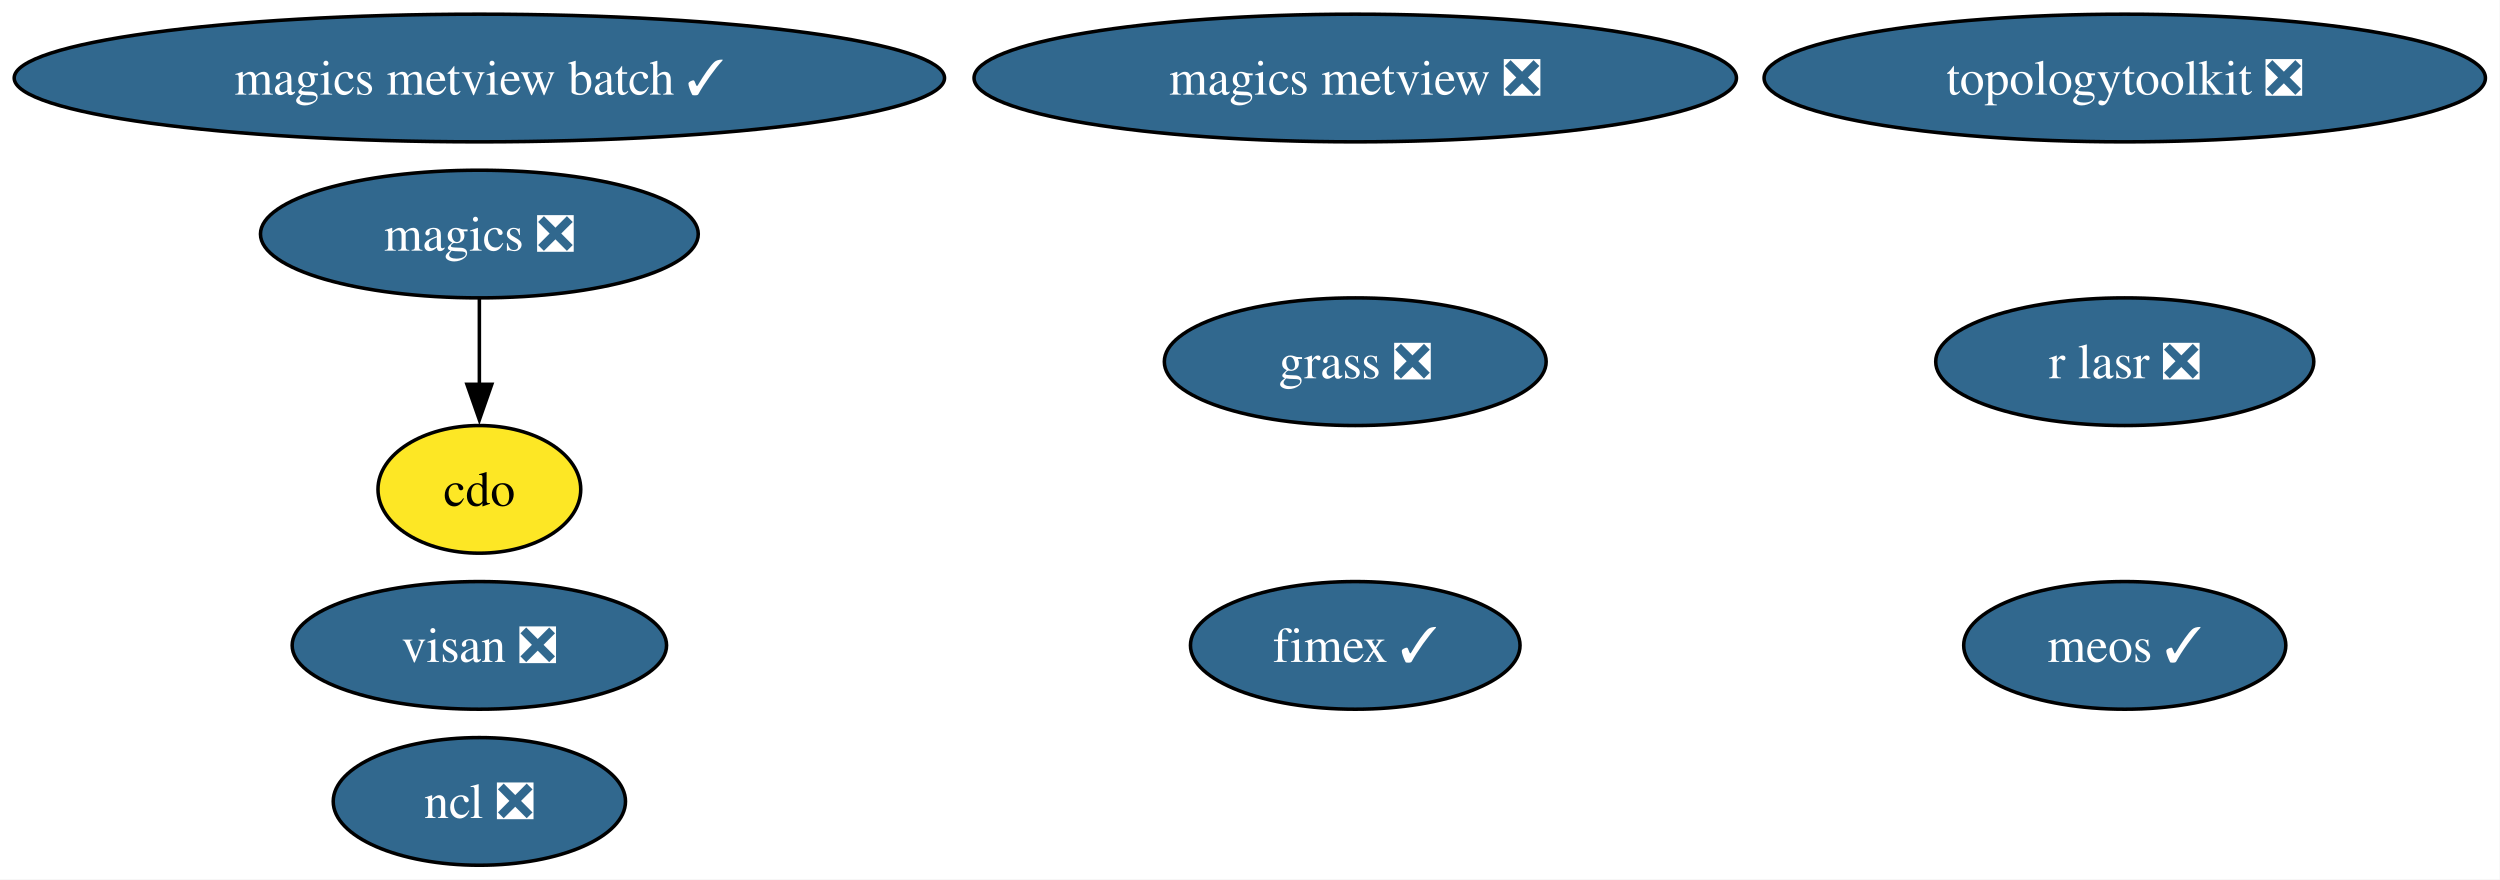
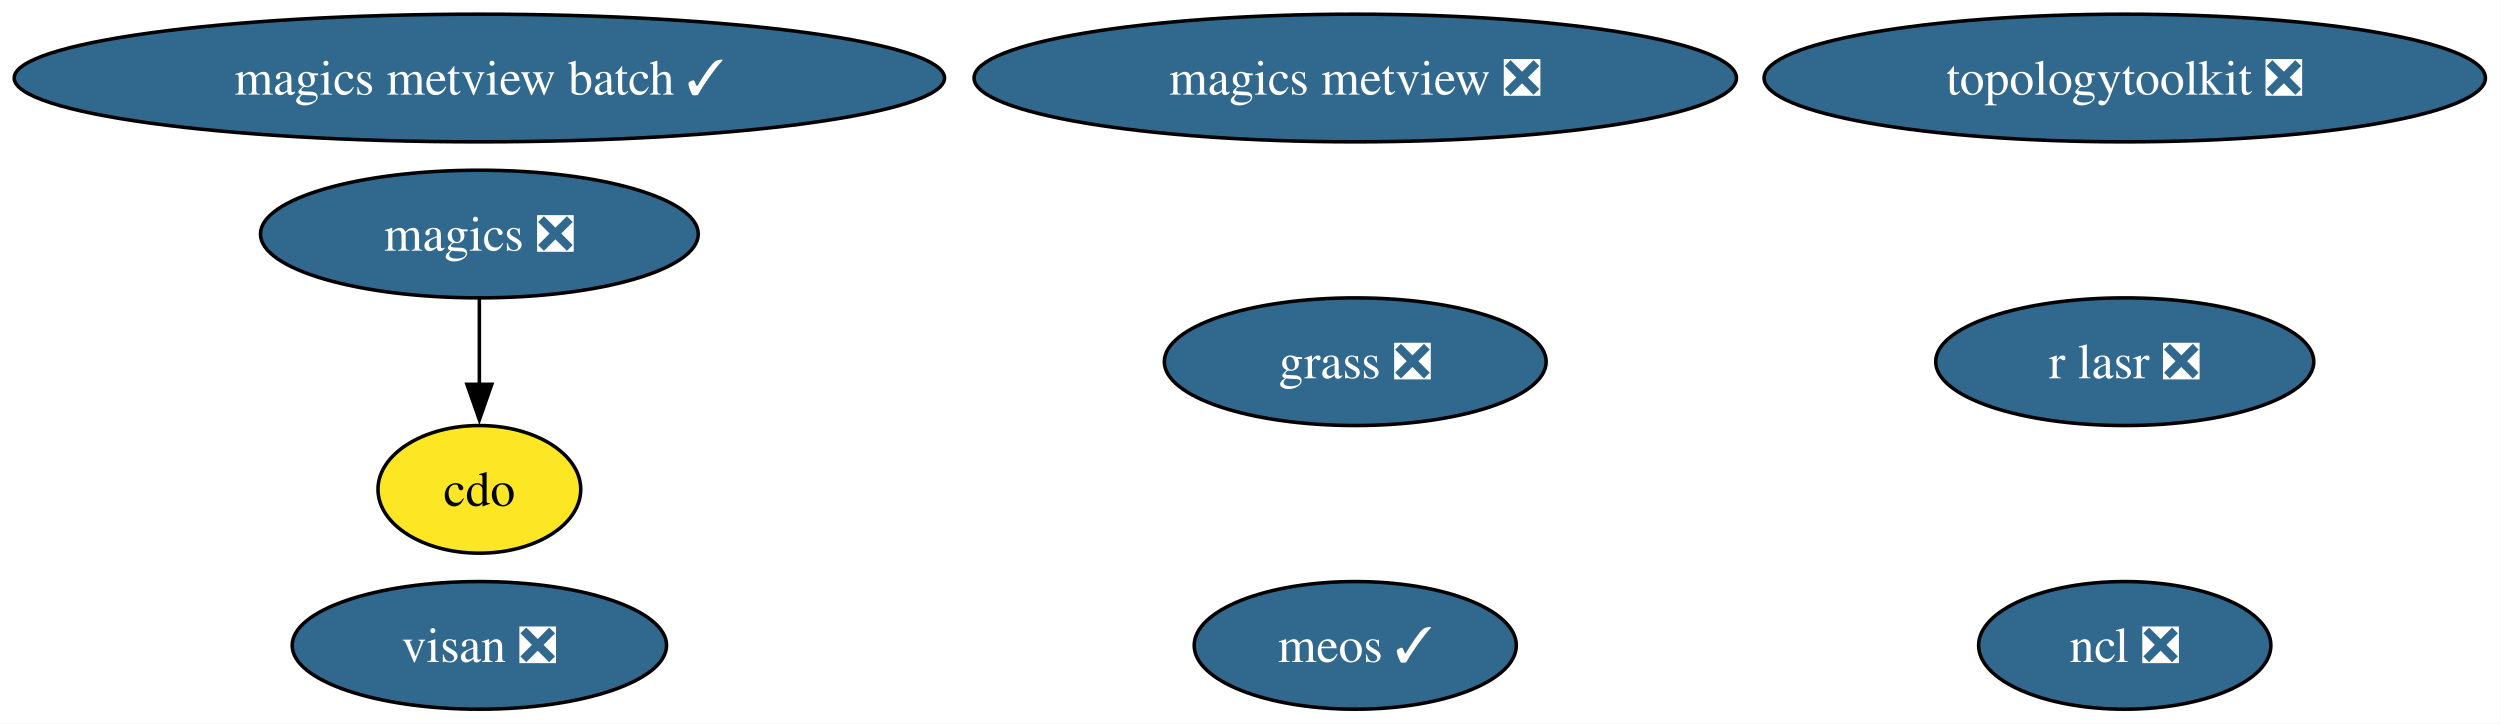
- <svg xmlns="http://www.w3.org/2000/svg" xmlns:xlink="http://www.w3.org/1999/xlink" width="705pt" height="248pt" viewBox="0.00 0.00 705.00 248.00">
-   <g id="graph0" class="graph" transform="scale(1 1) rotate(0) translate(4 244)">
-     <polygon fill="white" stroke="none" points="-4,4 -4,-244 700.89,-244 700.89,4 -4,4" />
+ <svg xmlns="http://www.w3.org/2000/svg" xmlns:xlink="http://www.w3.org/1999/xlink" width="705pt" height="204pt" viewBox="0.00 0.00 705.00 204.00">
+   <g id="graph0" class="graph" transform="scale(1 1) rotate(0) translate(4 200)">
+     <polygon fill="white" stroke="none" points="-4,4 -4,-200 700.89,-200 700.89,4 -4,4" />
    <g id="node1" class="node">
      <g id="a_node1">
        <a xlink:href="https://github.com/conda-forge/cdo-feedstock" xlink:title="cdo">
-           <ellipse fill="#fde725" stroke="black" cx="131.18" cy="-106" rx="28.59" ry="18" />
-           <text xml:space="preserve" text-anchor="middle" x="131.18" y="-101.33" font-family="Times,serif" font-size="14.00">cdo</text>
+           <ellipse fill="#fde725" stroke="black" cx="131.18" cy="-62" rx="28.59" ry="18" />
+           <text xml:space="preserve" text-anchor="middle" x="131.18" y="-57.33" font-family="Times,serif" font-size="14.00">cdo</text>
        </a>
      </g>
    </g>
    <g id="node2" class="node">
      <g id="a_node2">
-         <a xlink:href="https://github.com/conda-forge/fimex-feedstock/pull/116" xlink:title="fimex ✓">
-           <ellipse fill="#31688e" stroke="black" cx="378.18" cy="-62" rx="46.47" ry="18" />
-           <text xml:space="preserve" text-anchor="middle" x="378.18" y="-57.33" font-family="Times,serif" font-size="14.00" fill="white">fimex ✓</text>
+         <a xlink:href="https://github.com/conda-forge/grass-feedstock/pull/17" xlink:title="grass ❎">
+           <ellipse fill="#31688e" stroke="black" cx="378.18" cy="-98" rx="53.84" ry="18" />
+           <text xml:space="preserve" text-anchor="middle" x="378.18" y="-93.33" font-family="Times,serif" font-size="14.00" fill="white">grass ❎</text>
        </a>
      </g>
    </g>
    <g id="node3" class="node">
      <g id="a_node3">
-         <a xlink:href="https://github.com/conda-forge/grass-feedstock/pull/17" xlink:title="grass ❎">
-           <ellipse fill="#31688e" stroke="black" cx="378.18" cy="-142" rx="53.84" ry="18" />
-           <text xml:space="preserve" text-anchor="middle" x="378.18" y="-137.32" font-family="Times,serif" font-size="14.00" fill="white">grass ❎</text>
-         </a>
-       </g>
-     </g>
-     <g id="node4" class="node">
-       <g id="a_node4">
        <a xlink:href="https://github.com/conda-forge/magics-feedstock/pull/152" xlink:title="magics ❎">
-           <ellipse fill="#31688e" stroke="black" cx="131.18" cy="-178" rx="61.73" ry="18" />
-           <text xml:space="preserve" text-anchor="middle" x="131.18" y="-173.32" font-family="Times,serif" font-size="14.00" fill="white">magics ❎</text>
+           <ellipse fill="#31688e" stroke="black" cx="131.18" cy="-134" rx="61.73" ry="18" />
+           <text xml:space="preserve" text-anchor="middle" x="131.18" y="-129.32" font-family="Times,serif" font-size="14.00" fill="white">magics ❎</text>
        </a>
      </g>
    </g>
    <g id="edge1" class="edge">
-       <path fill="none" stroke="black" d="M131.18,-159.7C131.18,-152.41 131.18,-143.73 131.18,-135.54" />
-       <polygon fill="black" stroke="black" points="134.68,-135.62 131.18,-125.62 127.68,-135.62 134.68,-135.62" />
+       <path fill="none" stroke="black" d="M131.18,-115.7C131.18,-108.41 131.18,-99.73 131.18,-91.54" />
+       <polygon fill="black" stroke="black" points="134.68,-91.62 131.18,-81.62 127.68,-91.62 134.68,-91.62" />
+     </g>
+     <g id="node4" class="node">
+       <g id="a_node4">
+         <a xlink:href="https://github.com/conda-forge/magics-metview-feedstock/pull/93" xlink:title="magics metview ❎">
+           <ellipse fill="#31688e" stroke="black" cx="378.18" cy="-178" rx="107.5" ry="18" />
+           <text xml:space="preserve" text-anchor="middle" x="378.18" y="-173.32" font-family="Times,serif" font-size="14.00" fill="white">magics metview ❎</text>
+         </a>
+       </g>
    </g>
    <g id="node5" class="node">
      <g id="a_node5">
-         <a xlink:href="https://github.com/conda-forge/magics-metview-feedstock/pull/93" xlink:title="magics metview ❎">
-           <ellipse fill="#31688e" stroke="black" cx="378.18" cy="-222" rx="107.5" ry="18" />
-           <text xml:space="preserve" text-anchor="middle" x="378.18" y="-217.32" font-family="Times,serif" font-size="14.00" fill="white">magics metview ❎</text>
+         <a xlink:href="https://github.com/conda-forge/magics-metview-batch-feedstock/pull/84" xlink:title="magics metview batch ✓">
+           <ellipse fill="#31688e" stroke="black" cx="131.18" cy="-178" rx="131.18" ry="18" />
+           <text xml:space="preserve" text-anchor="middle" x="131.18" y="-173.32" font-family="Times,serif" font-size="14.00" fill="white">magics metview batch ✓</text>
        </a>
      </g>
    </g>
    <g id="node6" class="node">
      <g id="a_node6">
-         <a xlink:href="https://github.com/conda-forge/magics-metview-batch-feedstock/pull/84" xlink:title="magics metview batch ✓">
-           <ellipse fill="#31688e" stroke="black" cx="131.18" cy="-222" rx="131.18" ry="18" />
-           <text xml:space="preserve" text-anchor="middle" x="131.18" y="-217.32" font-family="Times,serif" font-size="14.00" fill="white">magics metview batch ✓</text>
+         <a xlink:href="https://github.com/conda-forge/meos-feedstock/pull/23" xlink:title="meos ✓">
+           <ellipse fill="#31688e" stroke="black" cx="378.18" cy="-18" rx="45.42" ry="18" />
+           <text xml:space="preserve" text-anchor="middle" x="378.18" y="-13.32" font-family="Times,serif" font-size="14.00" fill="white">meos ✓</text>
        </a>
      </g>
    </g>
    <g id="node7" class="node">
      <g id="a_node7">
-         <a xlink:href="https://github.com/conda-forge/meos-feedstock/pull/23" xlink:title="meos ✓">
-           <ellipse fill="#31688e" stroke="black" cx="595.18" cy="-62" rx="45.42" ry="18" />
-           <text xml:space="preserve" text-anchor="middle" x="595.18" y="-57.33" font-family="Times,serif" font-size="14.00" fill="white">meos ✓</text>
+         <a xlink:href="https://github.com/conda-forge/ncl-feedstock/pull/179" xlink:title="ncl ❎">
+           <ellipse fill="#31688e" stroke="black" cx="595.18" cy="-18" rx="41.21" ry="18" />
+           <text xml:space="preserve" text-anchor="middle" x="595.18" y="-13.32" font-family="Times,serif" font-size="14.00" fill="white">ncl ❎</text>
        </a>
      </g>
    </g>
    <g id="node8" class="node">
      <g id="a_node8">
-         <a xlink:href="https://github.com/conda-forge/ncl-feedstock/pull/179" xlink:title="ncl ❎">
-           <ellipse fill="#31688e" stroke="black" cx="131.18" cy="-18" rx="41.21" ry="18" />
-           <text xml:space="preserve" text-anchor="middle" x="131.18" y="-13.32" font-family="Times,serif" font-size="14.00" fill="white">ncl ❎</text>
+         <a xlink:href="https://github.com/conda-forge/r-lasr-feedstock/pull/33" xlink:title="r lasr ❎">
+           <ellipse fill="#31688e" stroke="black" cx="595.18" cy="-98" rx="53.31" ry="18" />
+           <text xml:space="preserve" text-anchor="middle" x="595.18" y="-93.33" font-family="Times,serif" font-size="14.00" fill="white">r lasr ❎</text>
        </a>
      </g>
    </g>
    <g id="node9" class="node">
      <g id="a_node9">
-         <a xlink:href="https://github.com/conda-forge/r-lasr-feedstock/pull/33" xlink:title="r lasr ❎">
-           <ellipse fill="#31688e" stroke="black" cx="595.18" cy="-142" rx="53.31" ry="18" />
-           <text xml:space="preserve" text-anchor="middle" x="595.18" y="-137.32" font-family="Times,serif" font-size="14.00" fill="white">r lasr ❎</text>
+         <a xlink:href="https://github.com/conda-forge/topologytoolkit-feedstock/pull/104" xlink:title="topologytoolkit ❎">
+           <ellipse fill="#31688e" stroke="black" cx="595.18" cy="-178" rx="101.71" ry="18" />
+           <text xml:space="preserve" text-anchor="middle" x="595.18" y="-173.32" font-family="Times,serif" font-size="14.00" fill="white">topologytoolkit ❎</text>
        </a>
      </g>
    </g>
    <g id="node10" class="node">
      <g id="a_node10">
-         <a xlink:href="https://github.com/conda-forge/topologytoolkit-feedstock/pull/104" xlink:title="topologytoolkit ❎">
-           <ellipse fill="#31688e" stroke="black" cx="595.18" cy="-222" rx="101.71" ry="18" />
-           <text xml:space="preserve" text-anchor="middle" x="595.18" y="-217.32" font-family="Times,serif" font-size="14.00" fill="white">topologytoolkit ❎</text>
-         </a>
-       </g>
-     </g>
-     <g id="node11" class="node">
-       <g id="a_node11">
        <a xlink:href="https://github.com/conda-forge/visan-feedstock/pull/40" xlink:title="visan ❎">
-           <ellipse fill="#31688e" stroke="black" cx="131.18" cy="-62" rx="52.79" ry="18" />
-           <text xml:space="preserve" text-anchor="middle" x="131.18" y="-57.33" font-family="Times,serif" font-size="14.00" fill="white">visan ❎</text>
+           <ellipse fill="#31688e" stroke="black" cx="131.18" cy="-18" rx="52.79" ry="18" />
+           <text xml:space="preserve" text-anchor="middle" x="131.18" y="-13.32" font-family="Times,serif" font-size="14.00" fill="white">visan ❎</text>
        </a>
      </g>
    </g>
  </g>
</svg>
